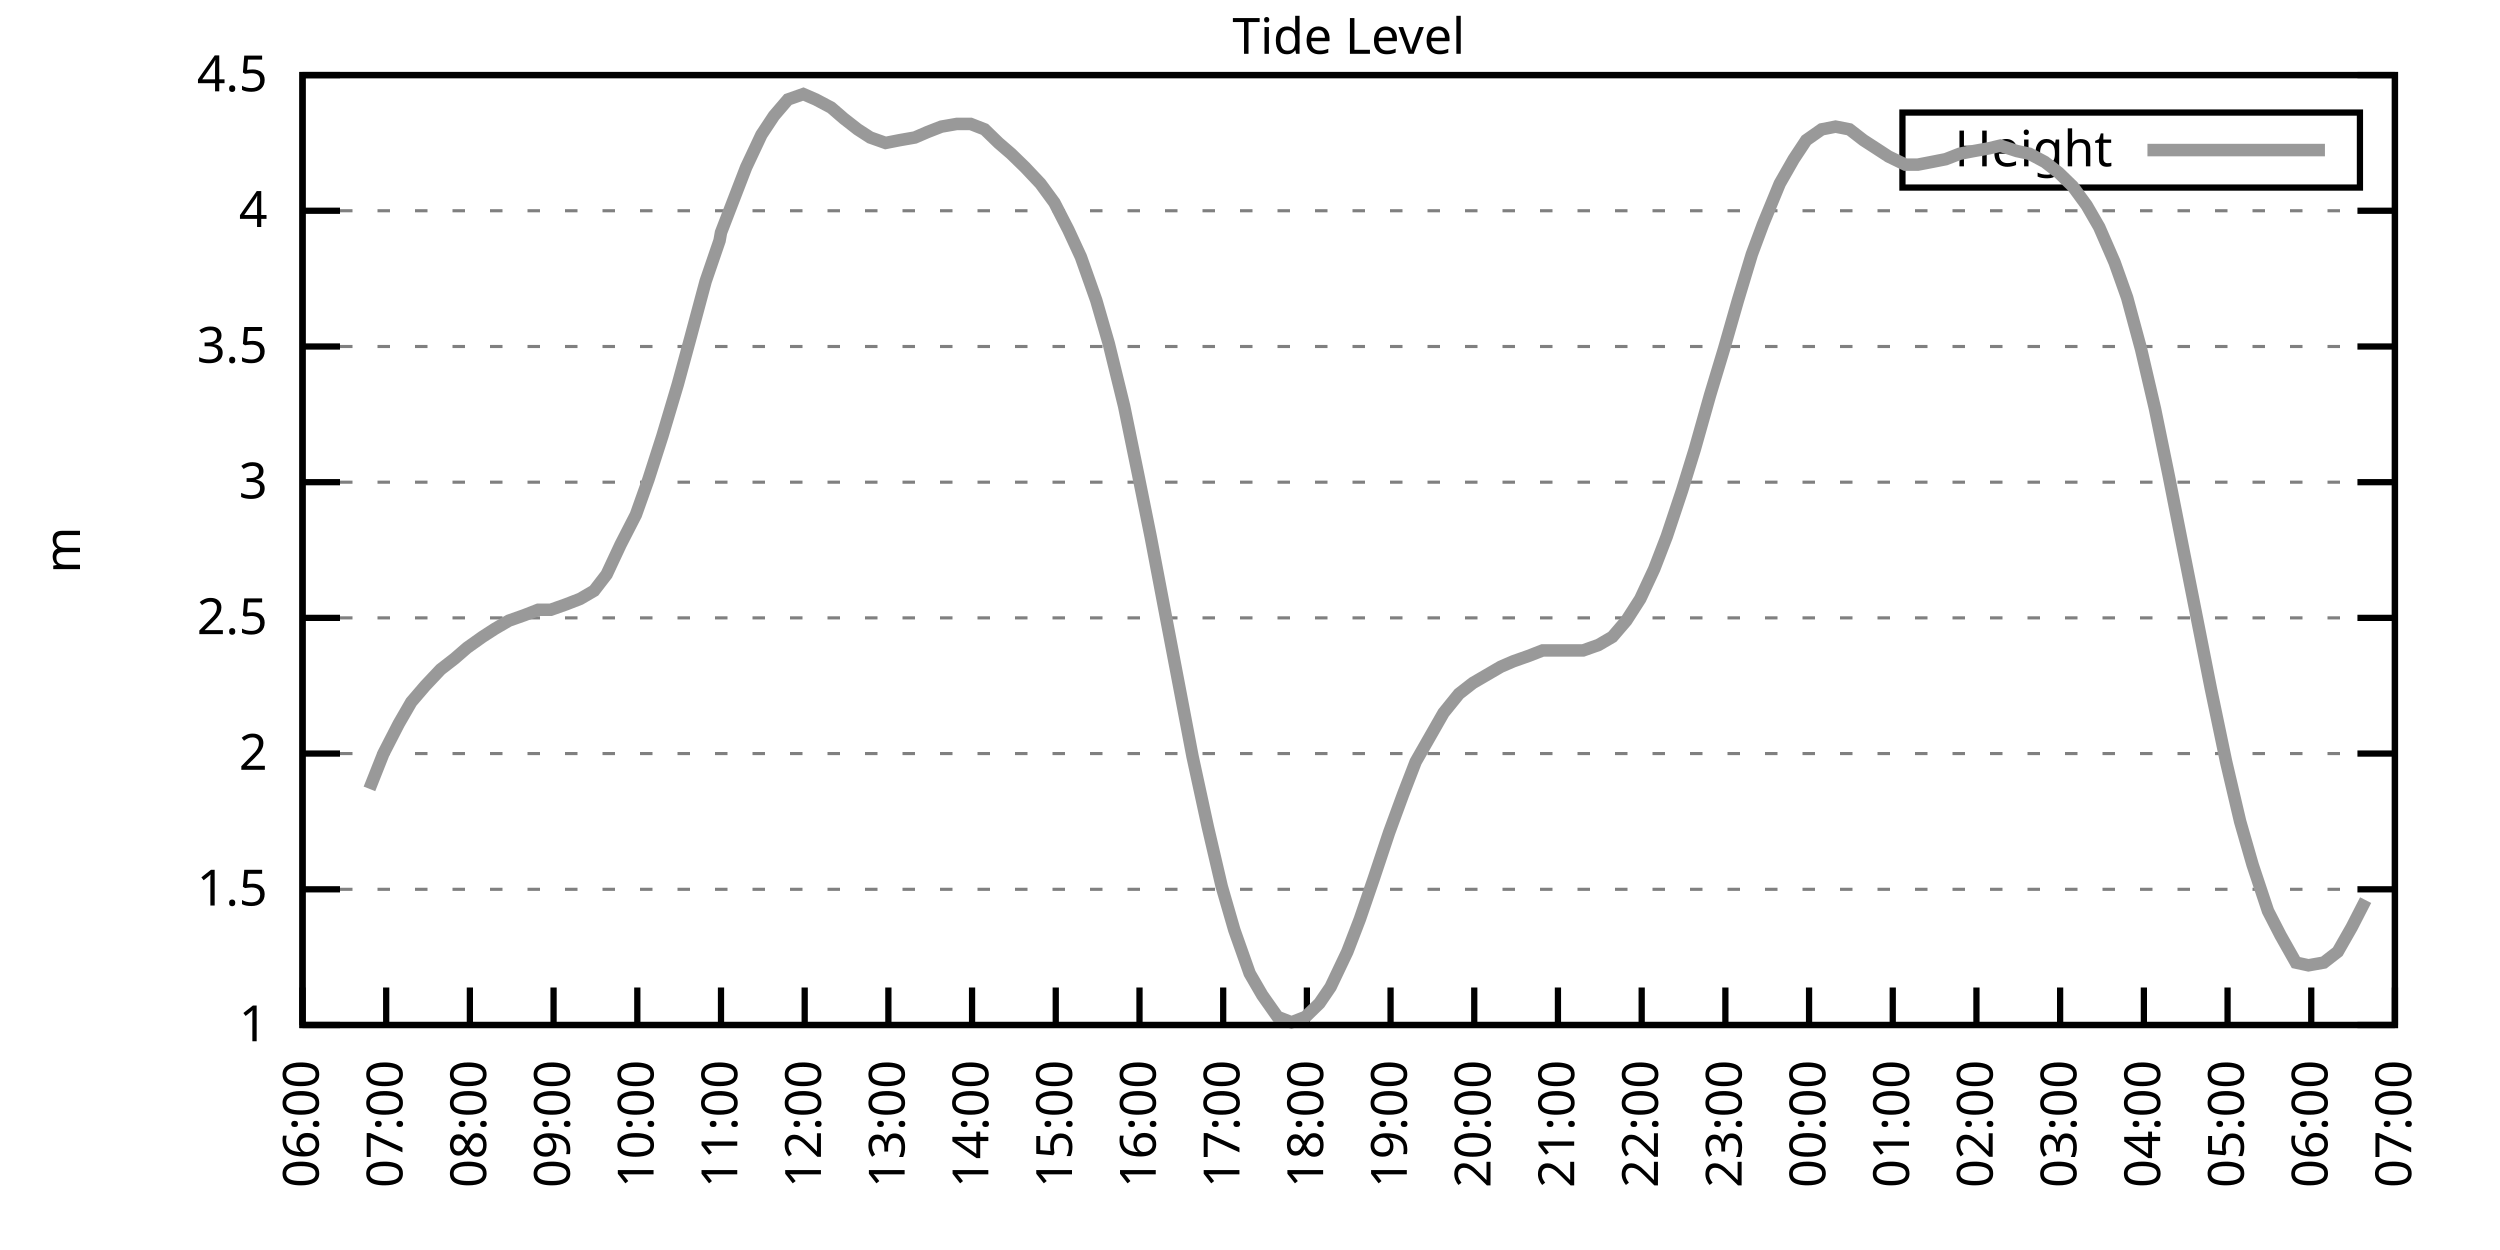
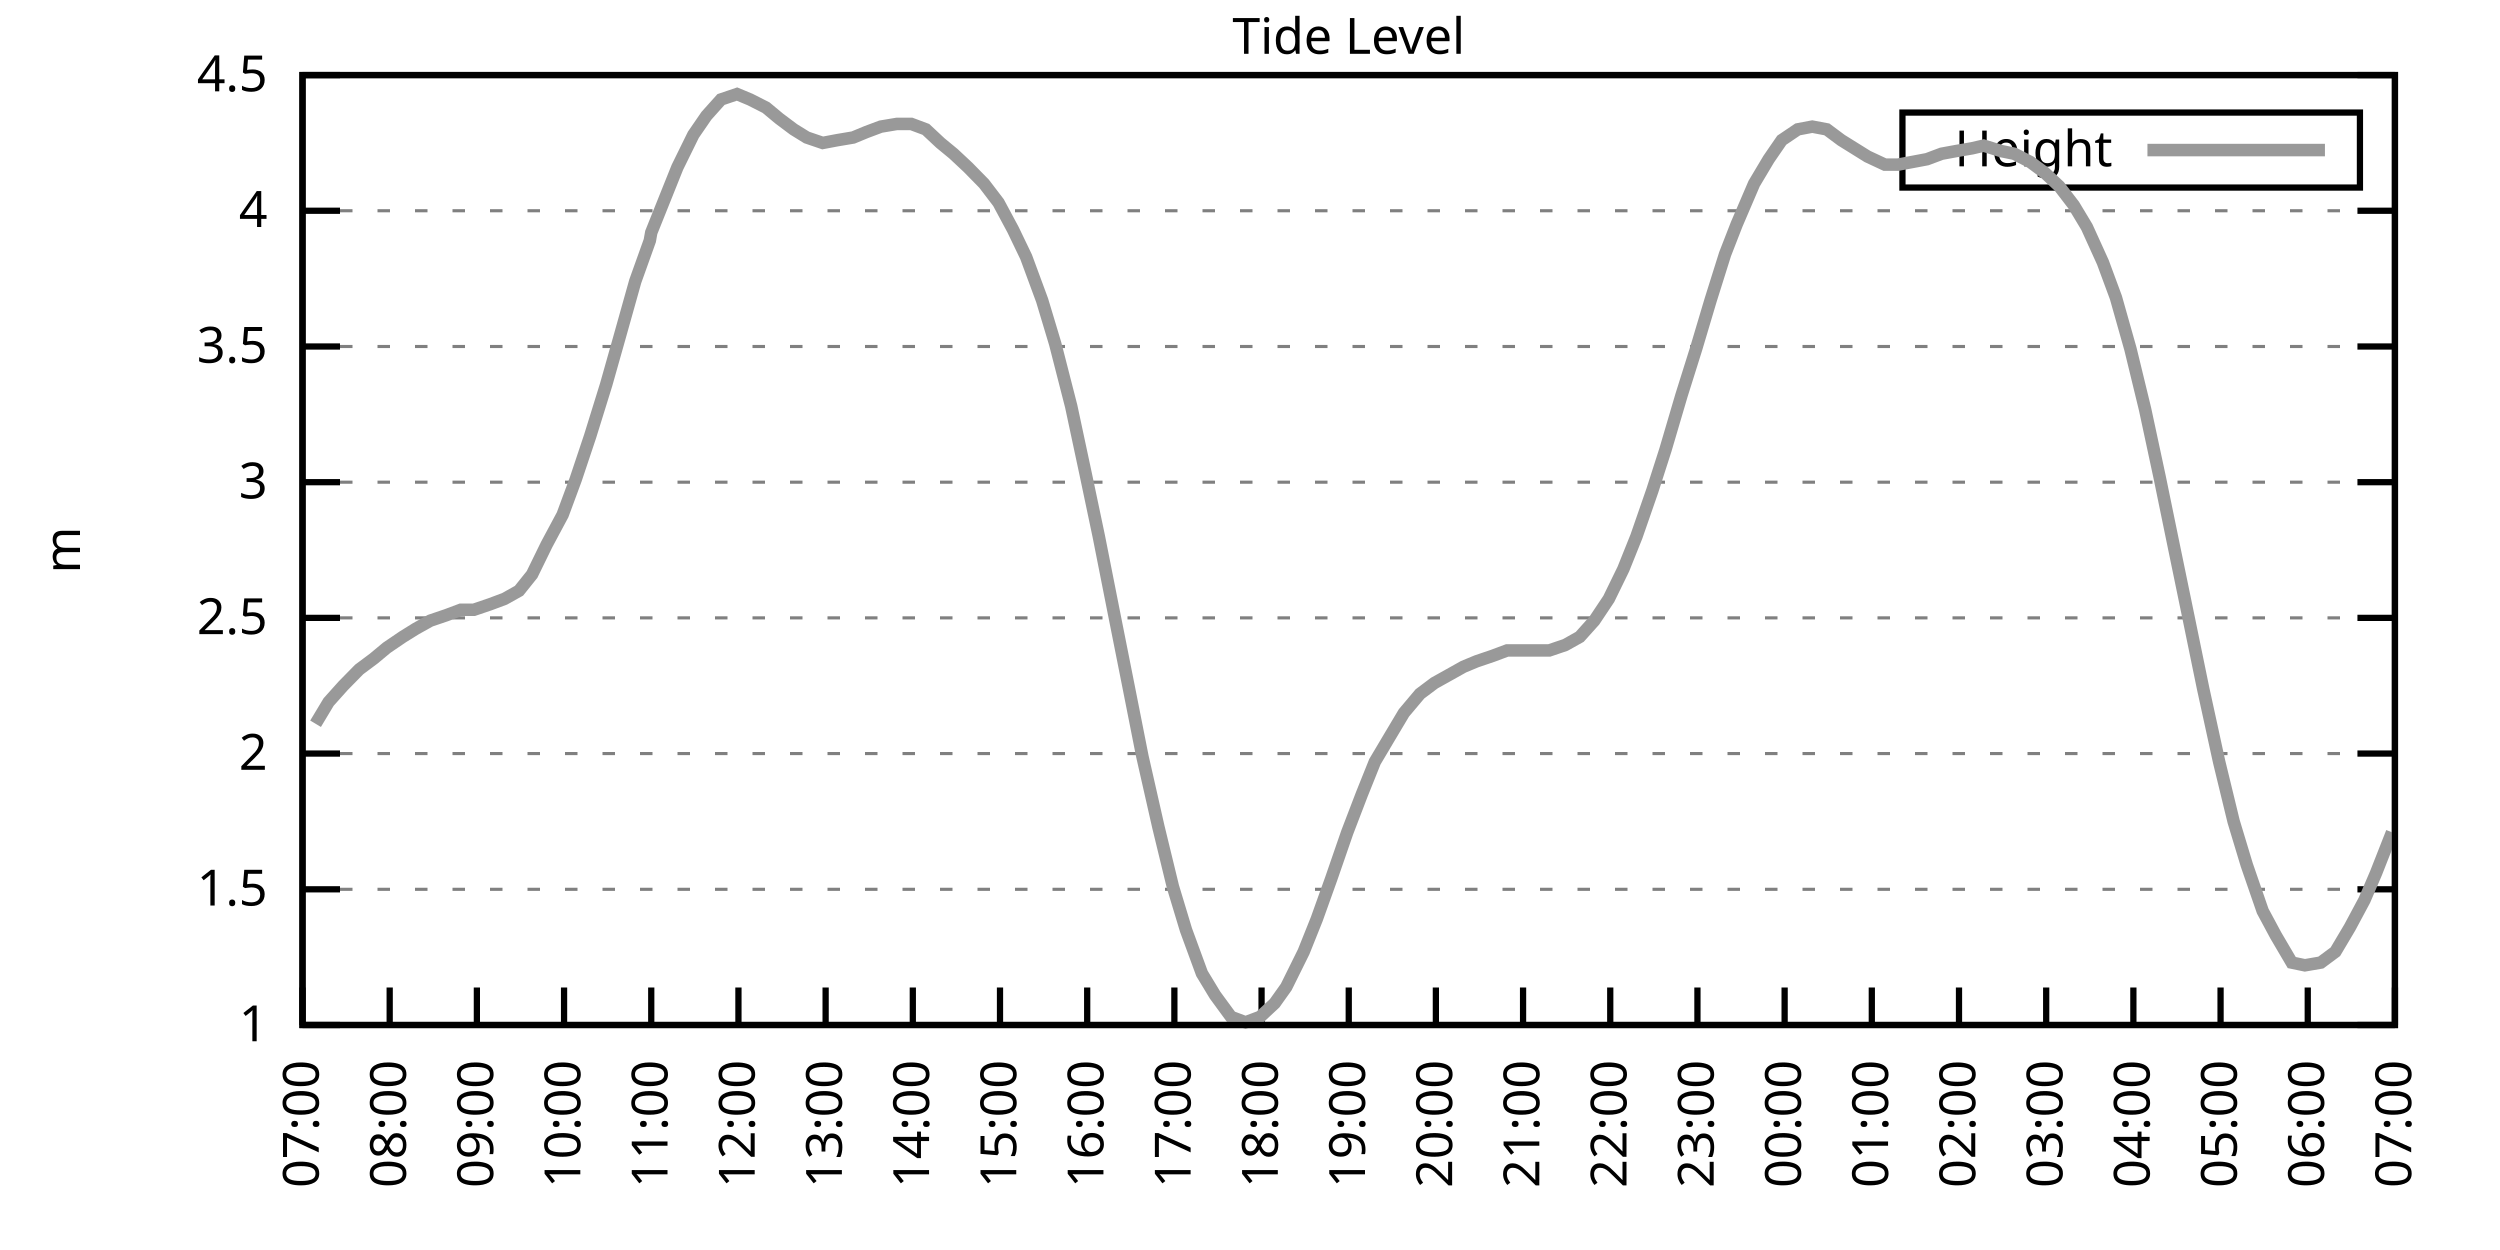
<svg xmlns="http://www.w3.org/2000/svg" xmlns:xlink="http://www.w3.org/1999/xlink" width="400" height="200" viewBox="0 0 400 200">
  <g id="gnuplot_canvas">
    <rect x="0" y="0" width="400" height="200" fill="none" />
    <defs>
      <circle id="gpDot" r="0.5" stroke-width="0.5" stroke="currentColor" />
      <path id="gpPt0" stroke-width="0.333" stroke="currentColor" d="M-1,0 h2 M0,-1 v2" />
      <path id="gpPt1" stroke-width="0.333" stroke="currentColor" d="M-1,-1 L1,1 M1,-1 L-1,1" />
      <path id="gpPt2" stroke-width="0.333" stroke="currentColor" d="M-1,0 L1,0 M0,-1 L0,1 M-1,-1 L1,1 M-1,1 L1,-1" />
      <rect id="gpPt3" stroke-width="0.333" stroke="currentColor" x="-1" y="-1" width="2" height="2" />
      <rect id="gpPt4" stroke-width="0.333" stroke="currentColor" fill="currentColor" x="-1" y="-1" width="2" height="2" />
      <circle id="gpPt5" stroke-width="0.333" stroke="currentColor" cx="0" cy="0" r="1" />
      <use xlink:href="#gpPt5" id="gpPt6" fill="currentColor" stroke="none" />
      <path id="gpPt7" stroke-width="0.333" stroke="currentColor" d="M0,-1.33 L-1.33,0.67 L1.33,0.67 z" />
      <use xlink:href="#gpPt7" id="gpPt8" fill="currentColor" stroke="none" />
      <use xlink:href="#gpPt7" id="gpPt9" stroke="currentColor" transform="rotate(180)" />
      <use xlink:href="#gpPt9" id="gpPt10" fill="currentColor" stroke="none" />
      <use xlink:href="#gpPt3" id="gpPt11" stroke="currentColor" transform="rotate(45)" />
      <use xlink:href="#gpPt11" id="gpPt12" fill="currentColor" stroke="none" />
      <path id="gpPt13" stroke-width="0.333" stroke="currentColor" d="M0,1.330 L1.265,0.411 L0.782,-1.067 L-0.782,-1.076 L-1.265,0.411 z" />
      <use xlink:href="#gpPt13" id="gpPt14" fill="currentColor" stroke="none" />
      <filter id="textbox" filterUnits="objectBoundingBox" x="0" y="0" height="1" width="1">
        <feFlood flood-color="white" flood-opacity="1" result="bgnd" />
        <feComposite in="SourceGraphic" in2="bgnd" operator="atop" />
      </filter>
      <filter id="greybox" filterUnits="objectBoundingBox" x="0" y="0" height="1" width="1">
        <feFlood flood-color="lightgrey" flood-opacity="1" result="grey" />
        <feComposite in="SourceGraphic" in2="grey" operator="atop" />
      </filter>
    </defs>
    <g fill="none" color="white" stroke="currentColor" stroke-width="1.00" stroke-linecap="butt" stroke-linejoin="miter">
</g>
    <g fill="none" color="black" stroke="currentColor" stroke-width="1.00" stroke-linecap="butt" stroke-linejoin="miter">
      <g stroke="none" shape-rendering="crispEdges">
        <polygon fill="rgb(255, 255, 255)" points="48.40,164.00 383.18,164.00 383.18,12.02 48.40,12.02 " />
      </g>
    </g>
    <g fill="none" color="black" stroke="currentColor" stroke-width="1.00" stroke-linecap="butt" stroke-linejoin="miter">
</g>
    <g fill="none" color="black" stroke="black" stroke-width="0.50" stroke-linecap="butt" stroke-linejoin="miter">
</g>
    <g fill="none" color="gray" stroke="currentColor" stroke-width="0.50" stroke-linecap="butt" stroke-linejoin="miter">
      <path stroke="gray" stroke-dasharray="2,4" class="gridline" d="M48.40,164.00 L383.19,164.00  " />
    </g>
    <g fill="none" color="gray" stroke="gray" stroke-width="1.00" stroke-linecap="butt" stroke-linejoin="miter">
</g>
    <g fill="none" color="black" stroke="currentColor" stroke-width="1.00" stroke-linecap="butt" stroke-linejoin="miter">
      <path stroke="black" d="M48.40,164.00 L54.40,164.00 M383.19,164.00 L377.19,164.00  " />
      <g transform="translate(42.80,166.60)" stroke="none" fill="black" font-family="Sans" font-size="8.00" text-anchor="end">
        <text>
          <tspan font-family="Sans"> 1</tspan>
        </text>
      </g>
    </g>
    <g fill="none" color="black" stroke="currentColor" stroke-width="1.00" stroke-linecap="butt" stroke-linejoin="miter">
</g>
    <g fill="none" color="black" stroke="black" stroke-width="0.50" stroke-linecap="butt" stroke-linejoin="miter">
</g>
    <g fill="none" color="gray" stroke="currentColor" stroke-width="0.50" stroke-linecap="butt" stroke-linejoin="miter">
      <path stroke="gray" stroke-dasharray="2,4" class="gridline" d="M48.40,142.29 L383.19,142.29  " />
    </g>
    <g fill="none" color="gray" stroke="gray" stroke-width="1.00" stroke-linecap="butt" stroke-linejoin="miter">
</g>
    <g fill="none" color="black" stroke="currentColor" stroke-width="1.00" stroke-linecap="butt" stroke-linejoin="miter">
      <path stroke="black" d="M48.40,142.29 L54.40,142.29 M383.19,142.29 L377.19,142.29  " />
      <g transform="translate(42.80,144.89)" stroke="none" fill="black" font-family="Sans" font-size="8.00" text-anchor="end">
        <text>
          <tspan font-family="Sans"> 1.5</tspan>
        </text>
      </g>
    </g>
    <g fill="none" color="black" stroke="currentColor" stroke-width="1.00" stroke-linecap="butt" stroke-linejoin="miter">
</g>
    <g fill="none" color="black" stroke="black" stroke-width="0.50" stroke-linecap="butt" stroke-linejoin="miter">
</g>
    <g fill="none" color="gray" stroke="currentColor" stroke-width="0.50" stroke-linecap="butt" stroke-linejoin="miter">
      <path stroke="gray" stroke-dasharray="2,4" class="gridline" d="M48.40,120.57 L383.19,120.57  " />
    </g>
    <g fill="none" color="gray" stroke="gray" stroke-width="1.00" stroke-linecap="butt" stroke-linejoin="miter">
</g>
    <g fill="none" color="black" stroke="currentColor" stroke-width="1.00" stroke-linecap="butt" stroke-linejoin="miter">
      <path stroke="black" d="M48.40,120.57 L54.40,120.57 M383.19,120.57 L377.19,120.57  " />
      <g transform="translate(42.80,123.17)" stroke="none" fill="black" font-family="Sans" font-size="8.00" text-anchor="end">
        <text>
          <tspan font-family="Sans"> 2</tspan>
        </text>
      </g>
    </g>
    <g fill="none" color="black" stroke="currentColor" stroke-width="1.00" stroke-linecap="butt" stroke-linejoin="miter">
</g>
    <g fill="none" color="black" stroke="black" stroke-width="0.50" stroke-linecap="butt" stroke-linejoin="miter">
</g>
    <g fill="none" color="gray" stroke="currentColor" stroke-width="0.50" stroke-linecap="butt" stroke-linejoin="miter">
      <path stroke="gray" stroke-dasharray="2,4" class="gridline" d="M48.40,98.86 L383.19,98.86  " />
    </g>
    <g fill="none" color="gray" stroke="gray" stroke-width="1.00" stroke-linecap="butt" stroke-linejoin="miter">
</g>
    <g fill="none" color="black" stroke="currentColor" stroke-width="1.00" stroke-linecap="butt" stroke-linejoin="miter">
      <path stroke="black" d="M48.40,98.86 L54.40,98.86 M383.19,98.86 L377.19,98.86  " />
      <g transform="translate(42.80,101.46)" stroke="none" fill="black" font-family="Sans" font-size="8.00" text-anchor="end">
        <text>
          <tspan font-family="Sans"> 2.5</tspan>
        </text>
      </g>
    </g>
    <g fill="none" color="black" stroke="currentColor" stroke-width="1.00" stroke-linecap="butt" stroke-linejoin="miter">
</g>
    <g fill="none" color="black" stroke="black" stroke-width="0.50" stroke-linecap="butt" stroke-linejoin="miter">
</g>
    <g fill="none" color="gray" stroke="currentColor" stroke-width="0.50" stroke-linecap="butt" stroke-linejoin="miter">
      <path stroke="gray" stroke-dasharray="2,4" class="gridline" d="M48.40,77.15 L383.19,77.15  " />
    </g>
    <g fill="none" color="gray" stroke="gray" stroke-width="1.00" stroke-linecap="butt" stroke-linejoin="miter">
</g>
    <g fill="none" color="black" stroke="currentColor" stroke-width="1.00" stroke-linecap="butt" stroke-linejoin="miter">
      <path stroke="black" d="M48.40,77.15 L54.40,77.15 M383.19,77.15 L377.19,77.15  " />
      <g transform="translate(42.80,79.75)" stroke="none" fill="black" font-family="Sans" font-size="8.00" text-anchor="end">
        <text>
          <tspan font-family="Sans"> 3</tspan>
        </text>
      </g>
    </g>
    <g fill="none" color="black" stroke="currentColor" stroke-width="1.00" stroke-linecap="butt" stroke-linejoin="miter">
</g>
    <g fill="none" color="black" stroke="black" stroke-width="0.50" stroke-linecap="butt" stroke-linejoin="miter">
</g>
    <g fill="none" color="gray" stroke="currentColor" stroke-width="0.50" stroke-linecap="butt" stroke-linejoin="miter">
      <path stroke="gray" stroke-dasharray="2,4" class="gridline" d="M48.40,55.44 L383.19,55.44  " />
    </g>
    <g fill="none" color="gray" stroke="gray" stroke-width="1.00" stroke-linecap="butt" stroke-linejoin="miter">
</g>
    <g fill="none" color="black" stroke="currentColor" stroke-width="1.00" stroke-linecap="butt" stroke-linejoin="miter">
      <path stroke="black" d="M48.40,55.44 L54.40,55.44 M383.19,55.44 L377.19,55.44  " />
      <g transform="translate(42.80,58.04)" stroke="none" fill="black" font-family="Sans" font-size="8.00" text-anchor="end">
        <text>
          <tspan font-family="Sans"> 3.5</tspan>
        </text>
      </g>
    </g>
    <g fill="none" color="black" stroke="currentColor" stroke-width="1.00" stroke-linecap="butt" stroke-linejoin="miter">
</g>
    <g fill="none" color="black" stroke="black" stroke-width="0.50" stroke-linecap="butt" stroke-linejoin="miter">
</g>
    <g fill="none" color="gray" stroke="currentColor" stroke-width="0.50" stroke-linecap="butt" stroke-linejoin="miter">
      <path stroke="gray" stroke-dasharray="2,4" class="gridline" d="M48.40,33.72 L383.19,33.72  " />
    </g>
    <g fill="none" color="gray" stroke="gray" stroke-width="1.00" stroke-linecap="butt" stroke-linejoin="miter">
</g>
    <g fill="none" color="black" stroke="currentColor" stroke-width="1.00" stroke-linecap="butt" stroke-linejoin="miter">
      <path stroke="black" d="M48.40,33.72 L54.40,33.72 M383.19,33.72 L377.19,33.72  " />
      <g transform="translate(42.80,36.32)" stroke="none" fill="black" font-family="Sans" font-size="8.00" text-anchor="end">
        <text>
          <tspan font-family="Sans"> 4</tspan>
        </text>
      </g>
    </g>
    <g fill="none" color="black" stroke="currentColor" stroke-width="1.00" stroke-linecap="butt" stroke-linejoin="miter">
</g>
    <g fill="none" color="black" stroke="black" stroke-width="0.50" stroke-linecap="butt" stroke-linejoin="miter">
</g>
    <g fill="none" color="gray" stroke="currentColor" stroke-width="0.50" stroke-linecap="butt" stroke-linejoin="miter">
      <path stroke="gray" stroke-dasharray="2,4" class="gridline" d="M48.40,12.01 L383.19,12.01  " />
    </g>
    <g fill="none" color="gray" stroke="gray" stroke-width="1.00" stroke-linecap="butt" stroke-linejoin="miter">
</g>
    <g fill="none" color="black" stroke="currentColor" stroke-width="1.00" stroke-linecap="butt" stroke-linejoin="miter">
      <path stroke="black" d="M48.40,12.01 L54.40,12.01 M383.19,12.01 L377.19,12.01  " />
      <g transform="translate(42.80,14.61)" stroke="none" fill="black" font-family="Sans" font-size="8.00" text-anchor="end">
        <text>
          <tspan font-family="Sans"> 4.5</tspan>
        </text>
      </g>
    </g>
    <g fill="none" color="black" stroke="currentColor" stroke-width="1.00" stroke-linecap="butt" stroke-linejoin="miter">
      <path stroke="black" d="M48.40,164.00 L48.40,158.00  " />
      <g transform="translate(51.00,169.60) rotate(270.00)" stroke="none" fill="black" font-family="Sans" font-size="8.00" text-anchor="end">
        <text>
-           <tspan font-family="Sans">06:00</tspan>
-         </text>
-       </g>
-     </g>
-     <g fill="none" color="black" stroke="currentColor" stroke-width="1.00" stroke-linecap="butt" stroke-linejoin="miter">
-       <path stroke="black" d="M61.79,164.00 L61.79,158.00  " />
-       <g transform="translate(64.39,169.60) rotate(270.00)" stroke="none" fill="black" font-family="Sans" font-size="8.00" text-anchor="end">
-         <text>
          <tspan font-family="Sans">07:00</tspan>
        </text>
      </g>
    </g>
    <g fill="none" color="black" stroke="currentColor" stroke-width="1.00" stroke-linecap="butt" stroke-linejoin="miter">
-       <path stroke="black" d="M75.18,164.00 L75.18,158.00  " />
-       <g transform="translate(77.78,169.60) rotate(270.00)" stroke="none" fill="black" font-family="Sans" font-size="8.00" text-anchor="end">
+       <path stroke="black" d="M62.35,164.00 L62.35,158.00  " />
+       <g transform="translate(64.95,169.60) rotate(270.00)" stroke="none" fill="black" font-family="Sans" font-size="8.00" text-anchor="end">
        <text>
          <tspan font-family="Sans">08:00</tspan>
        </text>
      </g>
    </g>
    <g fill="none" color="black" stroke="currentColor" stroke-width="1.00" stroke-linecap="butt" stroke-linejoin="miter">
-       <path stroke="black" d="M88.57,164.00 L88.57,158.00  " />
-       <g transform="translate(91.17,169.60) rotate(270.00)" stroke="none" fill="black" font-family="Sans" font-size="8.00" text-anchor="end">
+       <path stroke="black" d="M76.30,164.00 L76.30,158.00  " />
+       <g transform="translate(78.90,169.60) rotate(270.00)" stroke="none" fill="black" font-family="Sans" font-size="8.00" text-anchor="end">
        <text>
          <tspan font-family="Sans">09:00</tspan>
        </text>
      </g>
    </g>
    <g fill="none" color="black" stroke="currentColor" stroke-width="1.00" stroke-linecap="butt" stroke-linejoin="miter">
-       <path stroke="black" d="M101.97,164.00 L101.97,158.00  " />
-       <g transform="translate(104.57,169.60) rotate(270.00)" stroke="none" fill="black" font-family="Sans" font-size="8.00" text-anchor="end">
+       <path stroke="black" d="M90.25,164.00 L90.25,158.00  " />
+       <g transform="translate(92.85,169.60) rotate(270.00)" stroke="none" fill="black" font-family="Sans" font-size="8.00" text-anchor="end">
        <text>
          <tspan font-family="Sans">10:00</tspan>
        </text>
      </g>
    </g>
    <g fill="none" color="black" stroke="currentColor" stroke-width="1.00" stroke-linecap="butt" stroke-linejoin="miter">
-       <path stroke="black" d="M115.36,164.00 L115.36,158.00  " />
-       <g transform="translate(117.96,169.60) rotate(270.00)" stroke="none" fill="black" font-family="Sans" font-size="8.00" text-anchor="end">
+       <path stroke="black" d="M104.20,164.00 L104.20,158.00  " />
+       <g transform="translate(106.80,169.60) rotate(270.00)" stroke="none" fill="black" font-family="Sans" font-size="8.00" text-anchor="end">
        <text>
          <tspan font-family="Sans">11:00</tspan>
        </text>
      </g>
    </g>
    <g fill="none" color="black" stroke="currentColor" stroke-width="1.00" stroke-linecap="butt" stroke-linejoin="miter">
-       <path stroke="black" d="M128.75,164.00 L128.75,158.00  " />
-       <g transform="translate(131.35,169.60) rotate(270.00)" stroke="none" fill="black" font-family="Sans" font-size="8.00" text-anchor="end">
+       <path stroke="black" d="M118.15,164.00 L118.15,158.00  " />
+       <g transform="translate(120.75,169.60) rotate(270.00)" stroke="none" fill="black" font-family="Sans" font-size="8.00" text-anchor="end">
        <text>
          <tspan font-family="Sans">12:00</tspan>
        </text>
      </g>
    </g>
    <g fill="none" color="black" stroke="currentColor" stroke-width="1.00" stroke-linecap="butt" stroke-linejoin="miter">
-       <path stroke="black" d="M142.14,164.00 L142.14,158.00  " />
-       <g transform="translate(144.74,169.60) rotate(270.00)" stroke="none" fill="black" font-family="Sans" font-size="8.00" text-anchor="end">
+       <path stroke="black" d="M132.10,164.00 L132.10,158.00  " />
+       <g transform="translate(134.70,169.60) rotate(270.00)" stroke="none" fill="black" font-family="Sans" font-size="8.00" text-anchor="end">
        <text>
          <tspan font-family="Sans">13:00</tspan>
        </text>
      </g>
    </g>
    <g fill="none" color="black" stroke="currentColor" stroke-width="1.00" stroke-linecap="butt" stroke-linejoin="miter">
-       <path stroke="black" d="M155.53,164.00 L155.53,158.00  " />
-       <g transform="translate(158.13,169.60) rotate(270.00)" stroke="none" fill="black" font-family="Sans" font-size="8.00" text-anchor="end">
+       <path stroke="black" d="M146.05,164.00 L146.05,158.00  " />
+       <g transform="translate(148.65,169.60) rotate(270.00)" stroke="none" fill="black" font-family="Sans" font-size="8.00" text-anchor="end">
        <text>
          <tspan font-family="Sans">14:00</tspan>
        </text>
      </g>
    </g>
    <g fill="none" color="black" stroke="currentColor" stroke-width="1.00" stroke-linecap="butt" stroke-linejoin="miter">
-       <path stroke="black" d="M168.92,164.00 L168.92,158.00  " />
-       <g transform="translate(171.52,169.60) rotate(270.00)" stroke="none" fill="black" font-family="Sans" font-size="8.00" text-anchor="end">
+       <path stroke="black" d="M160.00,164.00 L160.00,158.00  " />
+       <g transform="translate(162.60,169.60) rotate(270.00)" stroke="none" fill="black" font-family="Sans" font-size="8.00" text-anchor="end">
        <text>
          <tspan font-family="Sans">15:00</tspan>
        </text>
      </g>
    </g>
    <g fill="none" color="black" stroke="currentColor" stroke-width="1.00" stroke-linecap="butt" stroke-linejoin="miter">
-       <path stroke="black" d="M182.32,164.00 L182.32,158.00  " />
-       <g transform="translate(184.92,169.60) rotate(270.00)" stroke="none" fill="black" font-family="Sans" font-size="8.00" text-anchor="end">
+       <path stroke="black" d="M173.95,164.00 L173.95,158.00  " />
+       <g transform="translate(176.55,169.60) rotate(270.00)" stroke="none" fill="black" font-family="Sans" font-size="8.00" text-anchor="end">
        <text>
          <tspan font-family="Sans">16:00</tspan>
        </text>
      </g>
    </g>
    <g fill="none" color="black" stroke="currentColor" stroke-width="1.00" stroke-linecap="butt" stroke-linejoin="miter">
-       <path stroke="black" d="M195.71,164.00 L195.71,158.00  " />
-       <g transform="translate(198.31,169.60) rotate(270.00)" stroke="none" fill="black" font-family="Sans" font-size="8.00" text-anchor="end">
+       <path stroke="black" d="M187.90,164.00 L187.90,158.00  " />
+       <g transform="translate(190.50,169.60) rotate(270.00)" stroke="none" fill="black" font-family="Sans" font-size="8.00" text-anchor="end">
        <text>
          <tspan font-family="Sans">17:00</tspan>
        </text>
      </g>
    </g>
    <g fill="none" color="black" stroke="currentColor" stroke-width="1.00" stroke-linecap="butt" stroke-linejoin="miter">
-       <path stroke="black" d="M209.10,164.00 L209.10,158.00  " />
-       <g transform="translate(211.70,169.60) rotate(270.00)" stroke="none" fill="black" font-family="Sans" font-size="8.00" text-anchor="end">
+       <path stroke="black" d="M201.85,164.00 L201.85,158.00  " />
+       <g transform="translate(204.45,169.60) rotate(270.00)" stroke="none" fill="black" font-family="Sans" font-size="8.00" text-anchor="end">
        <text>
          <tspan font-family="Sans">18:00</tspan>
        </text>
      </g>
    </g>
    <g fill="none" color="black" stroke="currentColor" stroke-width="1.00" stroke-linecap="butt" stroke-linejoin="miter">
-       <path stroke="black" d="M222.49,164.00 L222.49,158.00  " />
-       <g transform="translate(225.09,169.60) rotate(270.00)" stroke="none" fill="black" font-family="Sans" font-size="8.00" text-anchor="end">
+       <path stroke="black" d="M215.80,164.00 L215.80,158.00  " />
+       <g transform="translate(218.40,169.60) rotate(270.00)" stroke="none" fill="black" font-family="Sans" font-size="8.00" text-anchor="end">
        <text>
          <tspan font-family="Sans">19:00</tspan>
        </text>
      </g>
    </g>
    <g fill="none" color="black" stroke="currentColor" stroke-width="1.00" stroke-linecap="butt" stroke-linejoin="miter">
-       <path stroke="black" d="M235.88,164.00 L235.88,158.00  " />
-       <g transform="translate(238.48,169.60) rotate(270.00)" stroke="none" fill="black" font-family="Sans" font-size="8.00" text-anchor="end">
+       <path stroke="black" d="M229.74,164.00 L229.74,158.00  " />
+       <g transform="translate(232.34,169.60) rotate(270.00)" stroke="none" fill="black" font-family="Sans" font-size="8.00" text-anchor="end">
        <text>
          <tspan font-family="Sans">20:00</tspan>
        </text>
      </g>
    </g>
    <g fill="none" color="black" stroke="currentColor" stroke-width="1.00" stroke-linecap="butt" stroke-linejoin="miter">
-       <path stroke="black" d="M249.27,164.00 L249.27,158.00  " />
-       <g transform="translate(251.87,169.60) rotate(270.00)" stroke="none" fill="black" font-family="Sans" font-size="8.00" text-anchor="end">
+       <path stroke="black" d="M243.69,164.00 L243.69,158.00  " />
+       <g transform="translate(246.29,169.60) rotate(270.00)" stroke="none" fill="black" font-family="Sans" font-size="8.00" text-anchor="end">
        <text>
          <tspan font-family="Sans">21:00</tspan>
        </text>
      </g>
    </g>
    <g fill="none" color="black" stroke="currentColor" stroke-width="1.00" stroke-linecap="butt" stroke-linejoin="miter">
-       <path stroke="black" d="M262.67,164.00 L262.67,158.00  " />
-       <g transform="translate(265.27,169.60) rotate(270.00)" stroke="none" fill="black" font-family="Sans" font-size="8.00" text-anchor="end">
+       <path stroke="black" d="M257.64,164.00 L257.64,158.00  " />
+       <g transform="translate(260.24,169.60) rotate(270.00)" stroke="none" fill="black" font-family="Sans" font-size="8.00" text-anchor="end">
        <text>
          <tspan font-family="Sans">22:00</tspan>
        </text>
      </g>
    </g>
    <g fill="none" color="black" stroke="currentColor" stroke-width="1.00" stroke-linecap="butt" stroke-linejoin="miter">
-       <path stroke="black" d="M276.06,164.00 L276.06,158.00  " />
-       <g transform="translate(278.66,169.60) rotate(270.00)" stroke="none" fill="black" font-family="Sans" font-size="8.00" text-anchor="end">
+       <path stroke="black" d="M271.59,164.00 L271.59,158.00  " />
+       <g transform="translate(274.19,169.60) rotate(270.00)" stroke="none" fill="black" font-family="Sans" font-size="8.00" text-anchor="end">
        <text>
          <tspan font-family="Sans">23:00</tspan>
        </text>
      </g>
    </g>
    <g fill="none" color="black" stroke="currentColor" stroke-width="1.00" stroke-linecap="butt" stroke-linejoin="miter">
-       <path stroke="black" d="M289.45,164.00 L289.45,158.00  " />
-       <g transform="translate(292.05,169.60) rotate(270.00)" stroke="none" fill="black" font-family="Sans" font-size="8.00" text-anchor="end">
+       <path stroke="black" d="M285.54,164.00 L285.54,158.00  " />
+       <g transform="translate(288.14,169.60) rotate(270.00)" stroke="none" fill="black" font-family="Sans" font-size="8.00" text-anchor="end">
        <text>
          <tspan font-family="Sans">00:00</tspan>
        </text>
      </g>
    </g>
    <g fill="none" color="black" stroke="currentColor" stroke-width="1.00" stroke-linecap="butt" stroke-linejoin="miter">
-       <path stroke="black" d="M302.84,164.00 L302.84,158.00  " />
-       <g transform="translate(305.44,169.60) rotate(270.00)" stroke="none" fill="black" font-family="Sans" font-size="8.00" text-anchor="end">
+       <path stroke="black" d="M299.49,164.00 L299.49,158.00  " />
+       <g transform="translate(302.09,169.60) rotate(270.00)" stroke="none" fill="black" font-family="Sans" font-size="8.00" text-anchor="end">
        <text>
          <tspan font-family="Sans">01:00</tspan>
        </text>
      </g>
    </g>
    <g fill="none" color="black" stroke="currentColor" stroke-width="1.00" stroke-linecap="butt" stroke-linejoin="miter">
-       <path stroke="black" d="M316.23,164.00 L316.23,158.00  " />
-       <g transform="translate(318.83,169.60) rotate(270.00)" stroke="none" fill="black" font-family="Sans" font-size="8.00" text-anchor="end">
+       <path stroke="black" d="M313.44,164.00 L313.44,158.00  " />
+       <g transform="translate(316.04,169.60) rotate(270.00)" stroke="none" fill="black" font-family="Sans" font-size="8.00" text-anchor="end">
        <text>
          <tspan font-family="Sans">02:00</tspan>
        </text>
      </g>
    </g>
    <g fill="none" color="black" stroke="currentColor" stroke-width="1.00" stroke-linecap="butt" stroke-linejoin="miter">
-       <path stroke="black" d="M329.62,164.00 L329.62,158.00  " />
-       <g transform="translate(332.22,169.60) rotate(270.00)" stroke="none" fill="black" font-family="Sans" font-size="8.00" text-anchor="end">
+       <path stroke="black" d="M327.39,164.00 L327.39,158.00  " />
+       <g transform="translate(329.99,169.60) rotate(270.00)" stroke="none" fill="black" font-family="Sans" font-size="8.00" text-anchor="end">
        <text>
          <tspan font-family="Sans">03:00</tspan>
        </text>
      </g>
    </g>
    <g fill="none" color="black" stroke="currentColor" stroke-width="1.00" stroke-linecap="butt" stroke-linejoin="miter">
-       <path stroke="black" d="M343.02,164.00 L343.02,158.00  " />
-       <g transform="translate(345.62,169.60) rotate(270.00)" stroke="none" fill="black" font-family="Sans" font-size="8.00" text-anchor="end">
+       <path stroke="black" d="M341.34,164.00 L341.34,158.00  " />
+       <g transform="translate(343.94,169.60) rotate(270.00)" stroke="none" fill="black" font-family="Sans" font-size="8.00" text-anchor="end">
        <text>
          <tspan font-family="Sans">04:00</tspan>
        </text>
      </g>
    </g>
    <g fill="none" color="black" stroke="currentColor" stroke-width="1.00" stroke-linecap="butt" stroke-linejoin="miter">
-       <path stroke="black" d="M356.41,164.00 L356.41,158.00  " />
-       <g transform="translate(359.01,169.60) rotate(270.00)" stroke="none" fill="black" font-family="Sans" font-size="8.00" text-anchor="end">
+       <path stroke="black" d="M355.29,164.00 L355.29,158.00  " />
+       <g transform="translate(357.89,169.60) rotate(270.00)" stroke="none" fill="black" font-family="Sans" font-size="8.00" text-anchor="end">
        <text>
          <tspan font-family="Sans">05:00</tspan>
        </text>
      </g>
    </g>
    <g fill="none" color="black" stroke="currentColor" stroke-width="1.00" stroke-linecap="butt" stroke-linejoin="miter">
-       <path stroke="black" d="M369.80,164.00 L369.80,158.00  " />
-       <g transform="translate(372.40,169.60) rotate(270.00)" stroke="none" fill="black" font-family="Sans" font-size="8.00" text-anchor="end">
+       <path stroke="black" d="M369.24,164.00 L369.24,158.00  " />
+       <g transform="translate(371.84,169.60) rotate(270.00)" stroke="none" fill="black" font-family="Sans" font-size="8.00" text-anchor="end">
        <text>
          <tspan font-family="Sans">06:00</tspan>
        </text>
      </g>
    </g>
    <g fill="none" color="black" stroke="currentColor" stroke-width="1.00" stroke-linecap="butt" stroke-linejoin="miter">
      <path stroke="black" d="M383.19,164.00 L383.19,158.00  " />
      <g transform="translate(385.79,169.60) rotate(270.00)" stroke="none" fill="black" font-family="Sans" font-size="8.00" text-anchor="end">
        <text>
          <tspan font-family="Sans">07:00</tspan>
        </text>
      </g>
    </g>
    <g fill="none" color="black" stroke="currentColor" stroke-width="1.00" stroke-linecap="butt" stroke-linejoin="miter">
</g>
    <g fill="none" color="black" stroke="currentColor" stroke-width="1.00" stroke-linecap="butt" stroke-linejoin="miter">
      <path stroke="black" d="M48.40,12.01 L48.40,164.00 L383.19,164.00 L383.19,12.01 L48.40,12.01 Z  " />
    </g>
    <g fill="none" color="black" stroke="currentColor" stroke-width="1.00" stroke-linecap="butt" stroke-linejoin="miter">
</g>
    <g fill="none" color="black" stroke="currentColor" stroke-width="1.00" stroke-linecap="butt" stroke-linejoin="miter">
      <path stroke="black" d="M304.39,30.01 L304.39,18.01 L377.59,18.01 L377.59,30.01 L304.39,30.01 Z  " />
    </g>
    <g id="Tide_level_plot_1">
      <g fill="none" color="white" stroke="black" stroke-width="2.00" stroke-linecap="butt" stroke-linejoin="miter">
</g>
      <g fill="none" color="black" stroke="currentColor" stroke-width="2.00" stroke-linecap="butt" stroke-linejoin="miter">
        <g transform="translate(337.99,26.61)" stroke="none" fill="black" font-family="Sans" font-size="8.00" text-anchor="end">
          <text>
            <tspan font-family="Sans">Height</tspan>
          </text>
        </g>
      </g>
      <g fill="none" color="black" stroke="currentColor" stroke-width="2.00" stroke-linecap="butt" stroke-linejoin="miter">
-         <path stroke="rgb(153, 153, 153)" d="M343.59,24.01 L371.99,24.01 M59.11,126.22 L61.35,120.57 L63.80,115.80 L65.81,112.32 L68.04,109.72 L70.50,107.11   L72.73,105.38 L74.74,103.64 L77.19,101.90 L79.20,100.60 L81.43,99.30 L83.89,98.43 L86.12,97.56 L88.13,97.56   L90.58,96.69 L92.82,95.82 L95.05,94.52 L97.06,91.91 L99.29,87.14 L101.74,82.36 L103.75,76.71 L105.98,69.77   L108.44,61.52 L110.45,54.13 L112.90,45.01 L115.13,38.50 L115.36,37.20 L119.38,26.77 L121.83,21.56 L123.84,18.52   L126.07,15.92 L128.53,15.05 L130.54,15.92 L132.99,17.22 L135.00,18.96 L137.23,20.70 L139.24,22.00 L141.69,22.87   L143.93,22.43 L146.38,22.00 L148.39,21.13 L150.62,20.26 L153.08,19.83 L155.31,19.83 L157.54,20.70 L159.77,22.87   L161.78,24.60 L164.01,26.77 L166.47,29.38 L168.70,32.42 L170.93,36.76 L172.94,41.11 L175.40,48.05 L177.41,55.00   L179.86,64.99 L182.09,75.85 L184.10,85.83 L186.33,97.56 L188.57,109.28 L190.80,121.01 L193.25,132.30 L195.48,141.85   L197.49,148.80 L199.95,155.75 L201.96,159.22 L204.41,162.70 L206.64,163.57 L208.88,162.70 L211.11,160.53 L212.89,157.92   L215.57,152.28 L217.58,147.06 L219.81,140.55 L222.27,133.17 L224.50,127.09 L226.51,121.88 L228.74,117.97 L230.97,114.06   L233.43,111.02 L235.66,109.28 L237.89,107.98 L240.12,106.68 L242.13,105.81 L244.59,104.94 L246.82,104.07 L248.83,104.07   L251.28,104.07 L253.29,104.07 L255.75,103.20 L257.98,101.90 L260.21,99.30 L262.44,95.82 L264.67,91.04 L266.68,85.83   L269.14,78.45 L271.15,71.94 L273.60,63.25 L275.83,55.87 L278.07,48.05 L280.30,40.67 L282.08,35.89 L284.76,29.38   L286.99,25.47 L289.00,22.43 L291.46,20.70 L293.69,20.26 L295.92,20.70 L298.15,22.43 L300.16,23.73 L302.17,25.04   L304.85,26.34 L306.86,26.34 L309.09,25.91 L311.32,25.47 L313.55,24.60 L315.79,24.17 L318.24,23.73 L320.03,23.30   L322.70,24.17 L324.71,24.60 L327.17,25.91 L329.40,27.64 L331.63,29.81 L333.86,32.85 L335.87,36.33 L338.33,41.97   L340.34,47.62 L342.57,55.87 L344.80,65.42 L347.03,76.28 L349.26,87.57 L351.50,98.86 L353.73,110.15 L356.18,121.88   L358.42,131.43 L360.42,138.38 L362.88,145.76 L364.89,149.67 L367.34,154.01 L369.35,154.45 L371.81,154.01 L374.04,152.28   L376.27,148.37 L378.50,144.02  " />
+         <path stroke="rgb(153, 153, 153)" d="M343.59,24.01 L371.99,24.01 M50.49,115.80 L52.58,112.32 L54.91,109.72 L57.47,107.11 L59.79,105.38 L61.88,103.64   L64.44,101.90 L66.53,100.60 L68.86,99.30 L71.42,98.43 L73.74,97.56 L75.83,97.56 L78.39,96.69 L80.72,95.82   L83.04,94.52 L85.13,91.91 L87.46,87.14 L90.02,82.36 L92.11,76.71 L94.43,69.77 L96.99,61.52 L99.08,54.13   L101.64,45.01 L103.97,38.50 L104.20,37.20 L108.38,26.77 L110.94,21.56 L113.03,18.52 L115.36,15.92 L117.92,15.05   L120.01,15.92 L122.57,17.22 L124.66,18.96 L126.98,20.70 L129.08,22.00 L131.63,22.87 L133.96,22.43 L136.51,22.00   L138.61,21.13 L140.93,20.26 L143.49,19.83 L145.81,19.83 L148.14,20.70 L150.46,22.87 L152.56,24.60 L154.88,26.77   L157.44,29.38 L159.76,32.42 L162.09,36.76 L164.18,41.11 L166.74,48.05 L168.83,55.00 L171.39,64.99 L173.71,75.85   L175.81,85.83 L178.13,97.56 L180.46,109.28 L182.78,121.01 L185.34,132.30 L187.66,141.85 L189.76,148.80 L192.31,155.75   L194.41,159.22 L196.96,162.70 L199.29,163.57 L201.61,162.70 L203.94,160.53 L205.80,157.92 L208.59,152.28 L210.68,147.06   L213.01,140.55 L215.56,133.17 L217.89,127.09 L219.98,121.88 L222.30,117.97 L224.63,114.06 L227.19,111.02 L229.51,109.28   L231.84,107.98 L234.16,106.68 L236.25,105.81 L238.81,104.94 L241.14,104.07 L243.23,104.07 L245.79,104.07 L247.88,104.07   L250.44,103.20 L252.76,101.90 L255.09,99.30 L257.41,95.82 L259.74,91.04 L261.83,85.83 L264.39,78.45 L266.48,71.94   L269.04,63.25 L271.36,55.87 L273.69,48.05 L276.01,40.67 L277.87,35.89 L280.66,29.38 L282.99,25.47 L285.08,22.43   L287.64,20.70 L289.96,20.26 L292.29,20.70 L294.61,22.43 L296.70,23.73 L298.80,25.04 L301.58,26.34 L303.68,26.34   L306.00,25.91 L308.33,25.47 L310.65,24.60 L312.98,24.17 L315.53,23.73 L317.39,23.30 L320.18,24.17 L322.28,24.60   L324.83,25.91 L327.16,27.64 L329.48,29.81 L331.81,32.85 L333.90,36.33 L336.46,41.97 L338.55,47.62 L340.88,55.87   L343.20,65.42 L345.53,76.28 L347.85,87.57 L350.18,98.86 L352.50,110.15 L355.06,121.88 L357.38,131.43 L359.48,138.38   L362.03,145.76 L364.13,149.67 L366.68,154.01 L368.78,154.45 L371.33,154.01 L373.66,152.28 L375.98,148.37 L378.31,144.02   L380.17,139.68 L382.73,133.17  " />
      </g>
    </g>
    <g fill="none" color="black" stroke="currentColor" stroke-width="2.00" stroke-linecap="butt" stroke-linejoin="miter">
</g>
    <g fill="none" color="black" stroke="black" stroke-width="1.00" stroke-linecap="butt" stroke-linejoin="miter">
</g>
    <g fill="none" color="black" stroke="currentColor" stroke-width="1.00" stroke-linecap="butt" stroke-linejoin="miter">
      <path stroke="black" d="M48.40,12.01 L48.40,164.00 L383.19,164.00 L383.19,12.01 L48.40,12.01 Z  " />
      <g transform="translate(12.80,88.01) rotate(270.00)" stroke="none" fill="black" font-family="Sans" font-size="8.00" text-anchor="middle">
        <text>
          <tspan font-family="Sans">m</tspan>
        </text>
      </g>
    </g>
    <g fill="none" color="black" stroke="currentColor" stroke-width="1.00" stroke-linecap="butt" stroke-linejoin="miter">
</g>
    <g fill="none" color="black" stroke="currentColor" stroke-width="1.00" stroke-linecap="butt" stroke-linejoin="miter">
      <g transform="translate(215.79,8.61)" stroke="none" fill="black" font-family="Sans" font-size="8.00" text-anchor="middle">
        <text>
          <tspan font-family="Sans">Tide Level</tspan>
        </text>
      </g>
    </g>
    <g fill="none" color="black" stroke="currentColor" stroke-width="1.00" stroke-linecap="butt" stroke-linejoin="miter">
</g>
  </g>
</svg>
